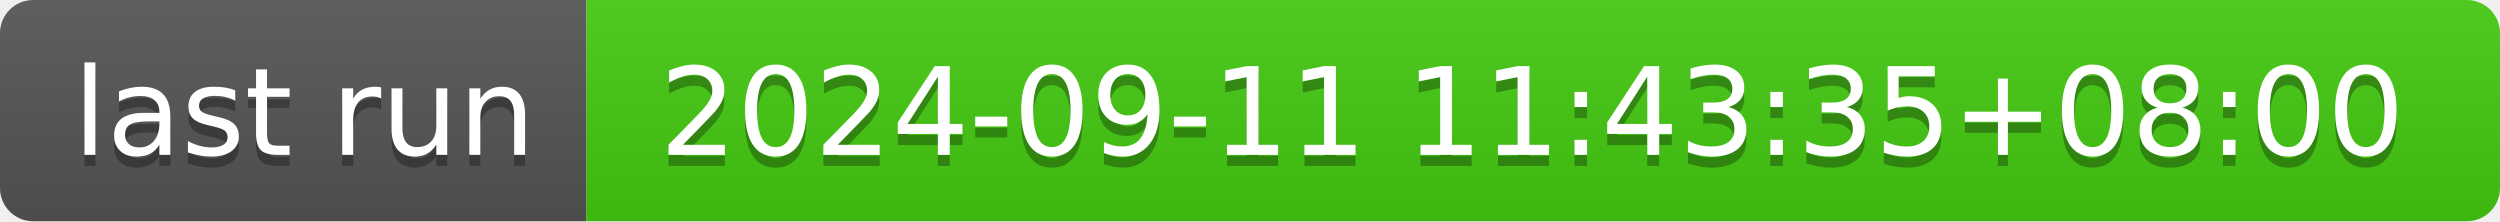
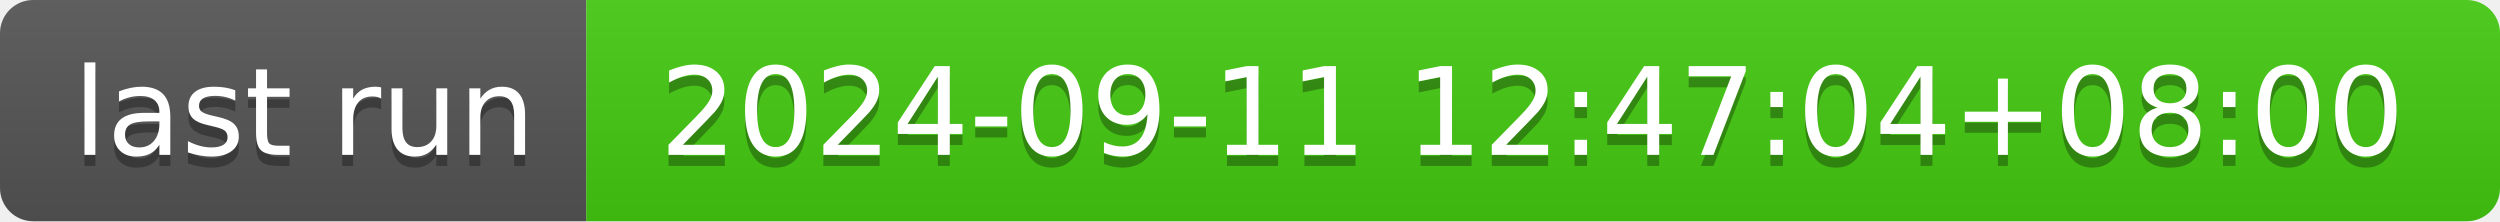
- <svg xmlns="http://www.w3.org/2000/svg" width="226" height="20" role="img" aria-label="last run: 2024-09-11 11:43:35+08:00">
+ <svg xmlns="http://www.w3.org/2000/svg" width="226" height="20" role="img" aria-label="last run: 2024-09-11 12:47:04+08:00">
  <linearGradient id="s" x2="0" y2="100%">
    <stop offset="0" stop-color="#bbb" stop-opacity=".1" />
    <stop offset="1" stop-opacity=".1" />
  </linearGradient>
  <clipPath id="r">
    <rect width="226" height="20" rx="3" fill="#fff" />
  </clipPath>
  <g clip-path="url(#r)">
    <rect width="53" height="20" fill="#555" />
    <rect x="53" width="173" height="20" fill="#4c1" />
    <rect width="226" height="20" fill="url(#s)" />
  </g>
  <g fill="#fff" text-anchor="middle" font-family="Verdana,Geneva,DejaVu Sans,sans-serif" text-rendering="geometricPrecision" font-size="110">
    <text aria-hidden="true" x="275" y="150" fill="#010101" fill-opacity=".3" transform="scale(.1)" textLength="430">last run</text>
    <text x="275" y="140" transform="scale(.1)" fill="#fff" textLength="430">last run</text>
-     <text aria-hidden="true" x="1385" y="150" fill="#010101" fill-opacity=".3" transform="scale(.1)" textLength="1630">2024-09-11 11:43:35+08:00</text>
-     <text x="1385" y="140" transform="scale(.1)" fill="#fff" textLength="1630">2024-09-11 11:43:35+08:00</text>
+     <text aria-hidden="true" x="1385" y="150" fill="#010101" fill-opacity=".3" transform="scale(.1)" textLength="1630">2024-09-11 12:47:04+08:00</text>
+     <text x="1385" y="140" transform="scale(.1)" fill="#fff" textLength="1630">2024-09-11 12:47:04+08:00</text>
  </g>
</svg>
